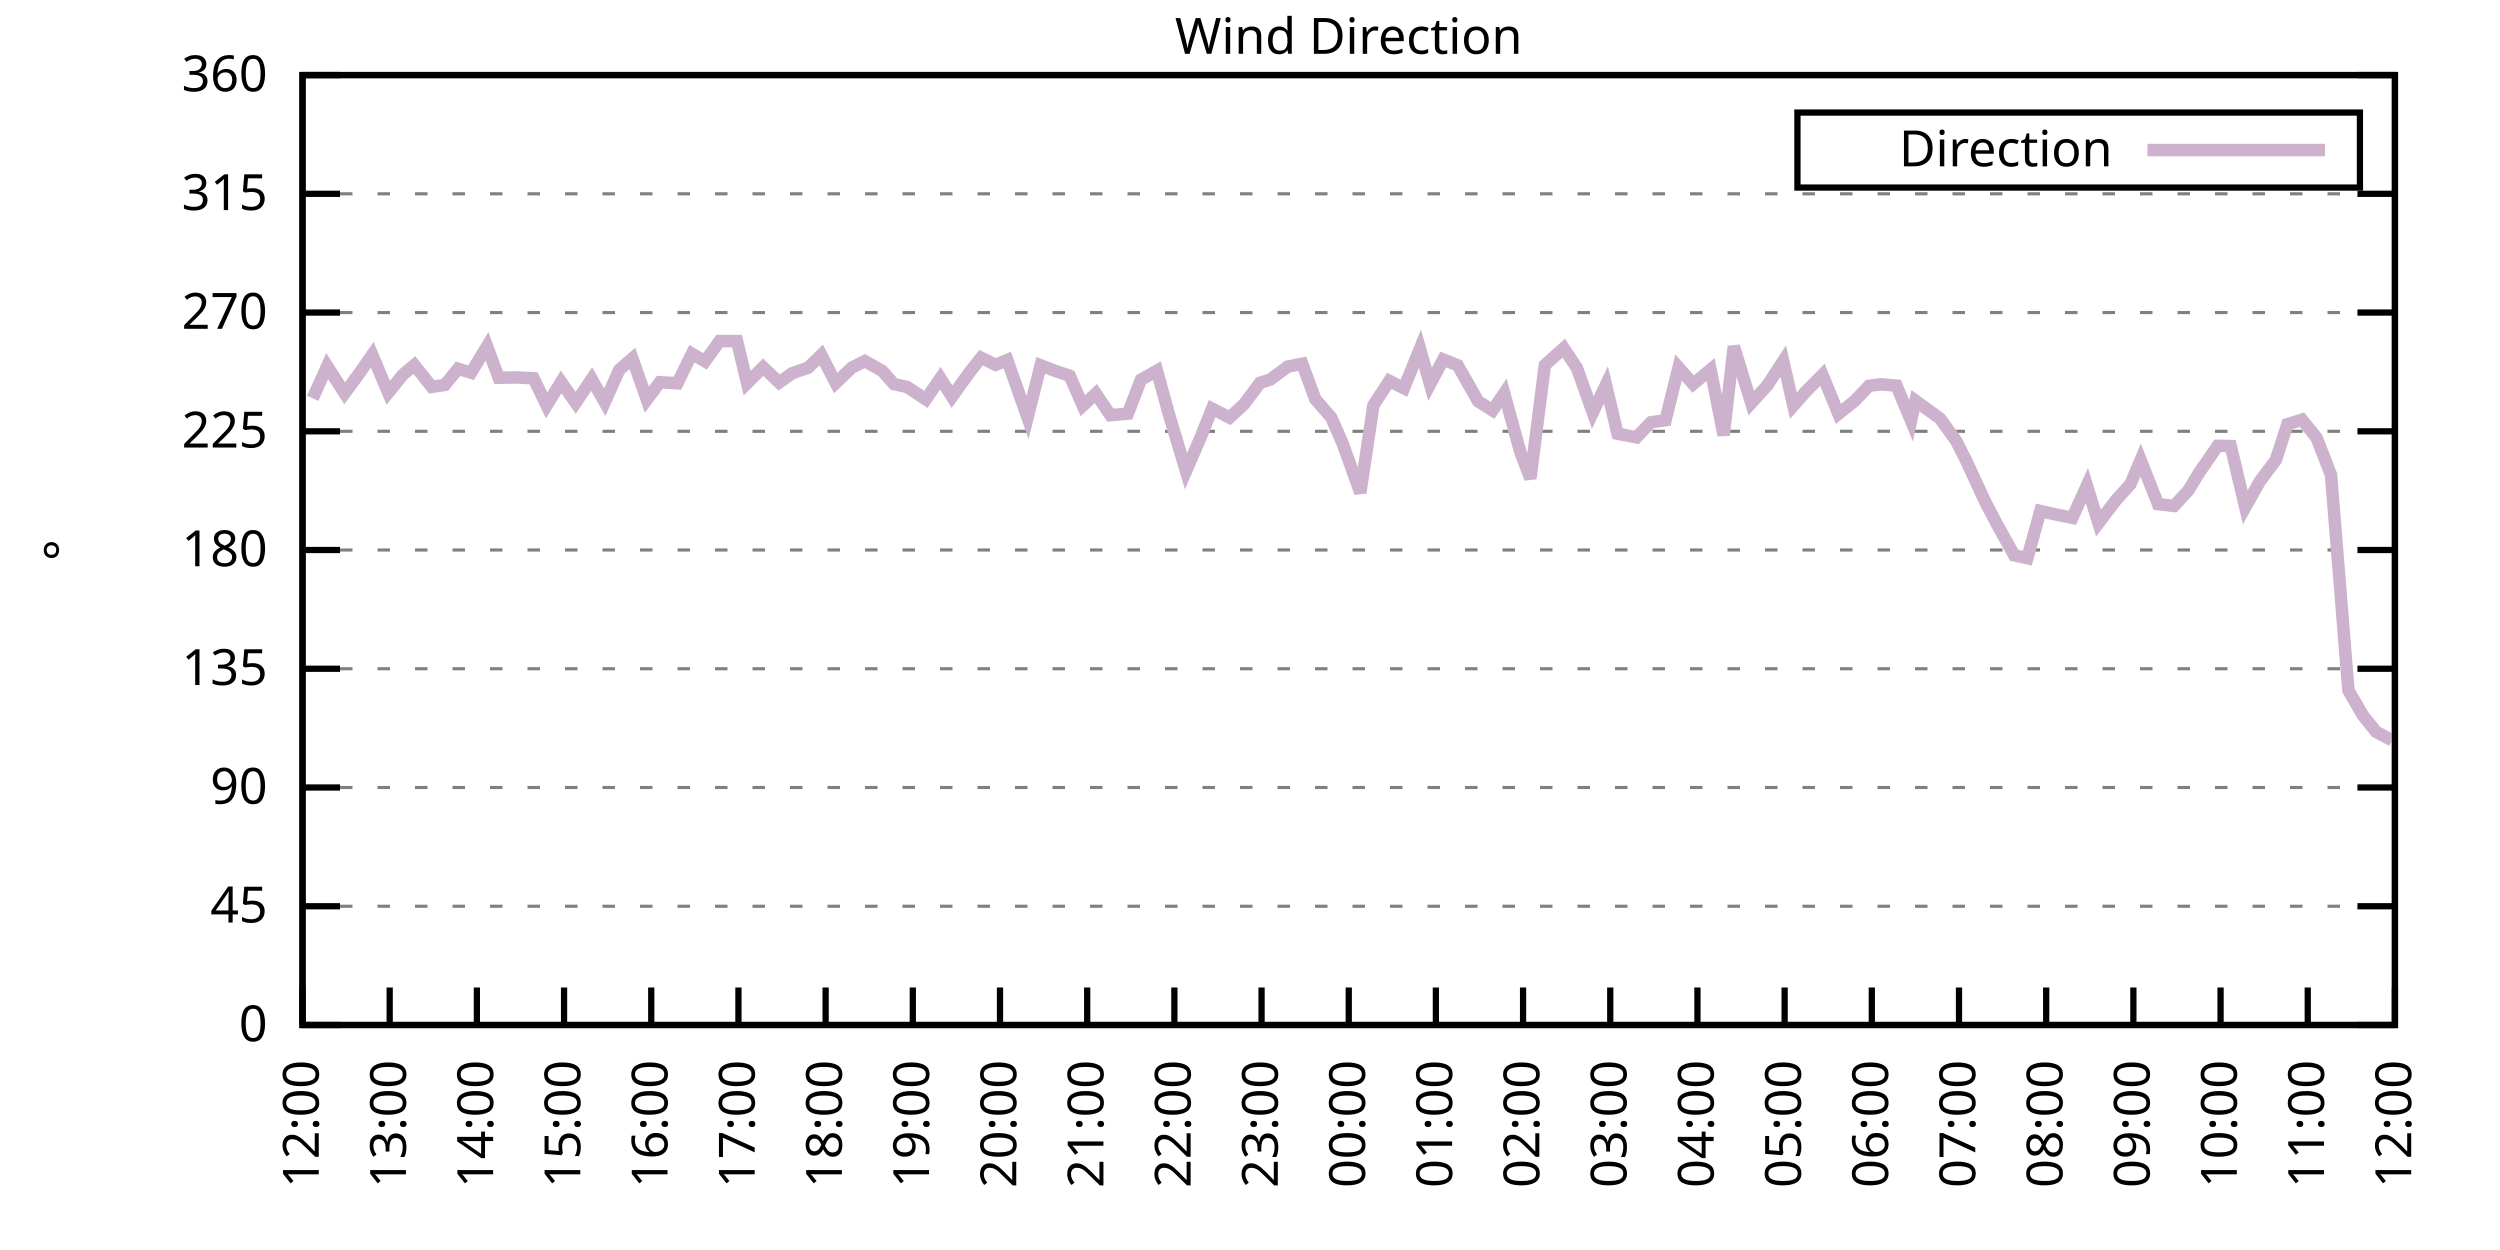
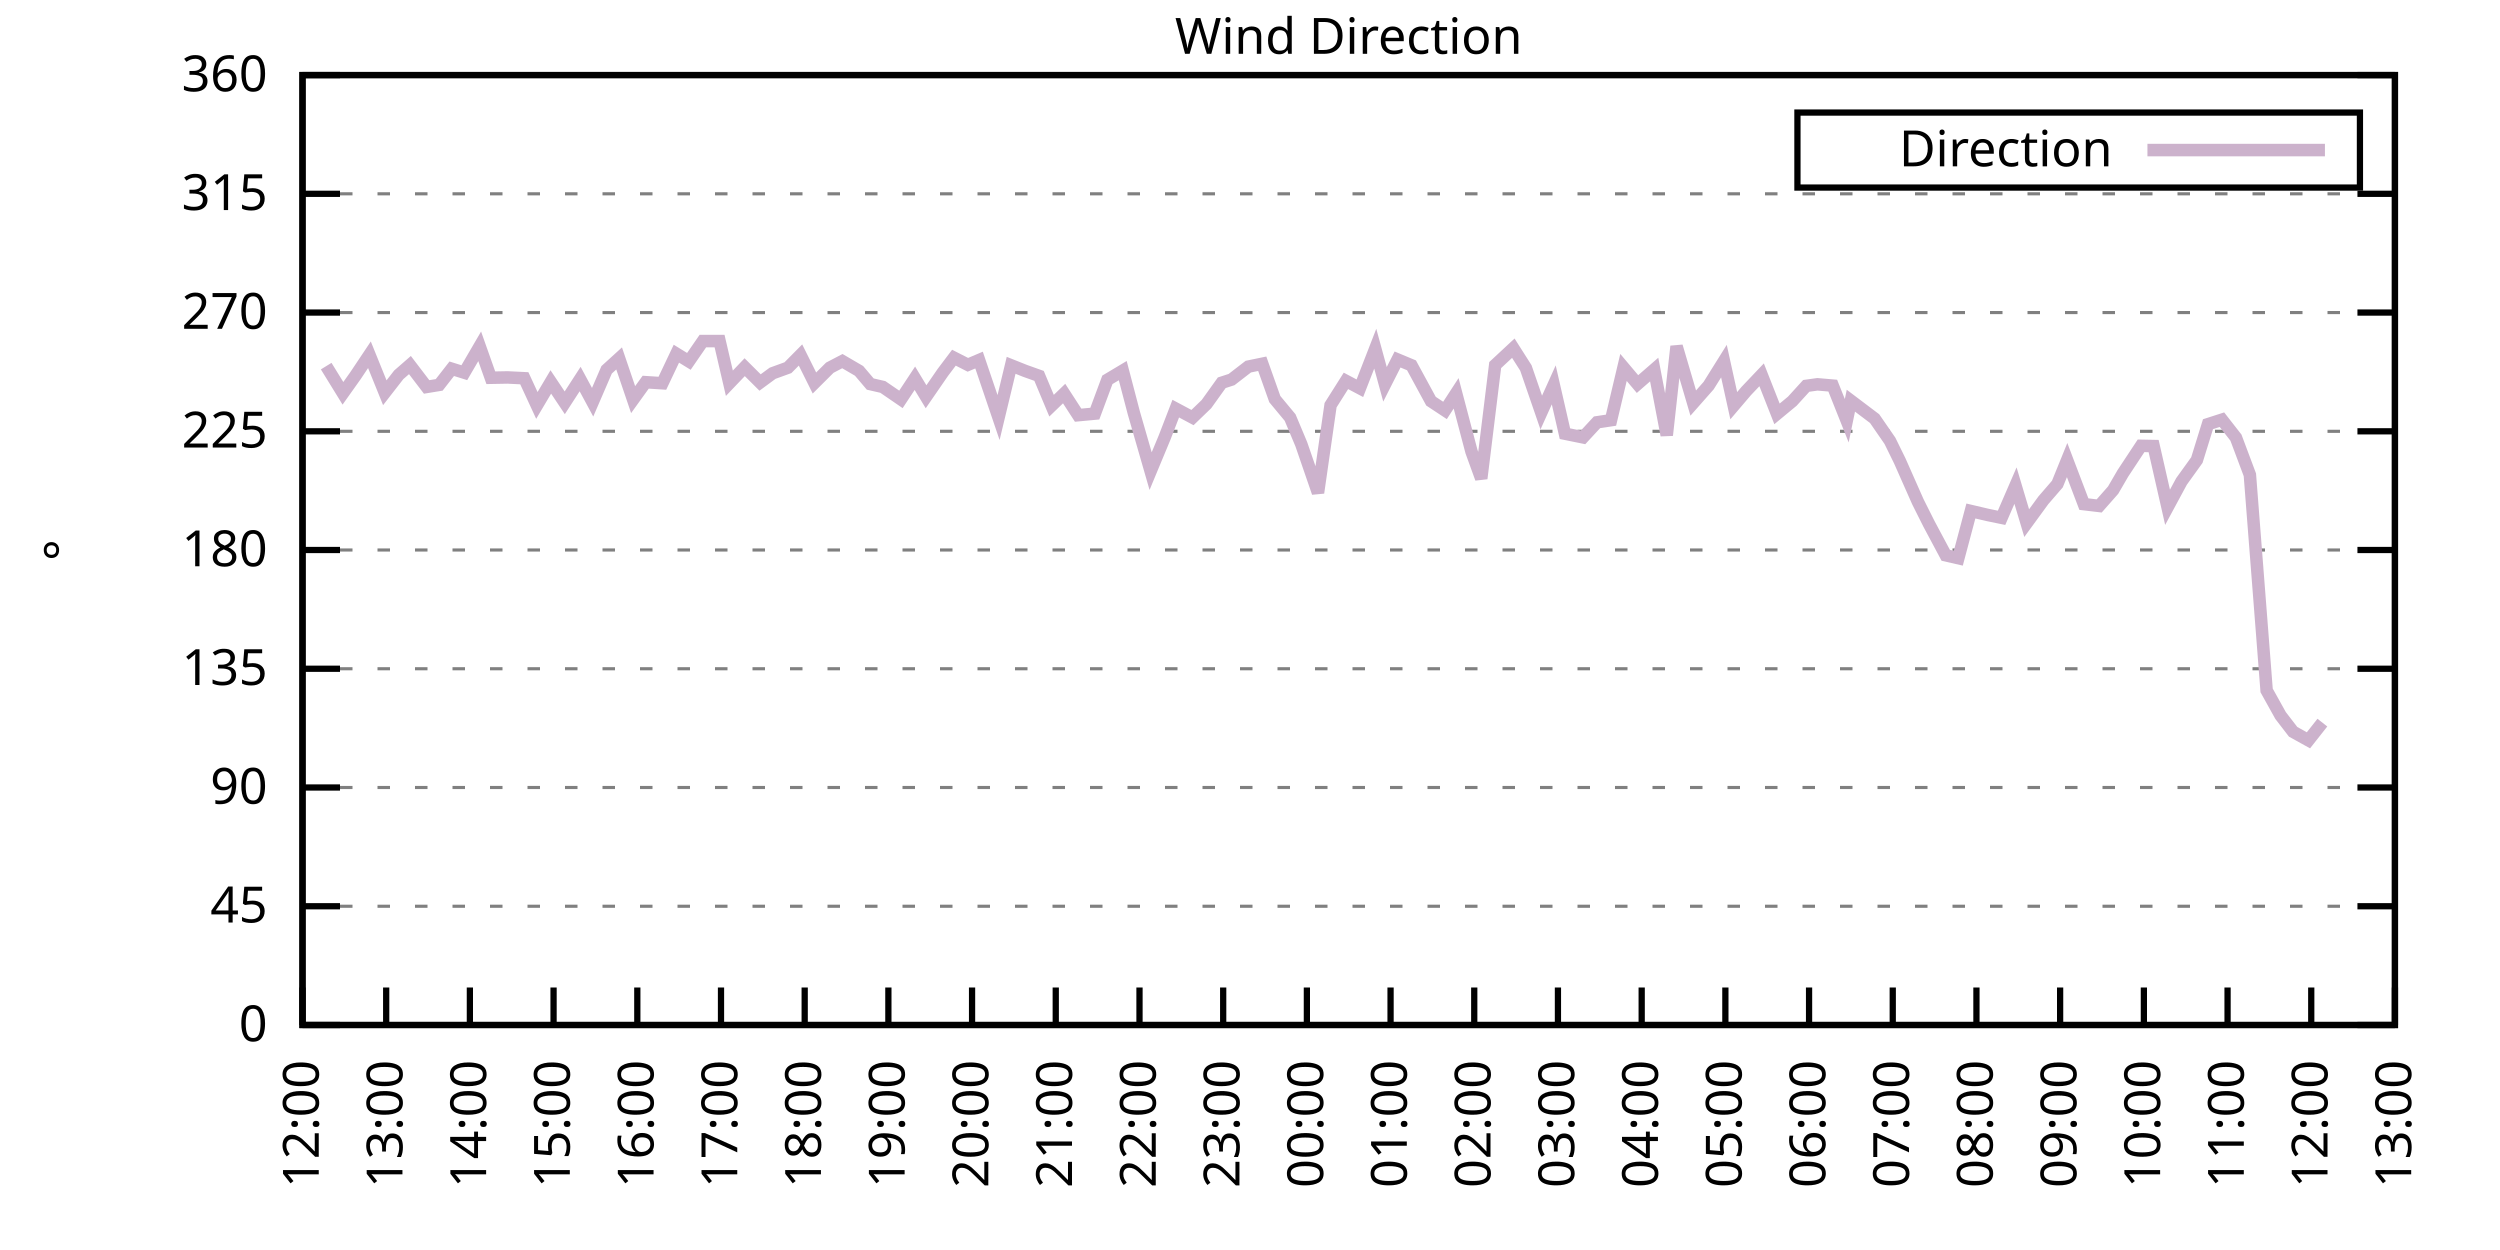
<svg xmlns="http://www.w3.org/2000/svg" xmlns:xlink="http://www.w3.org/1999/xlink" width="400" height="200" viewBox="0 0 400 200">
  <g id="gnuplot_canvas">
    <rect x="0" y="0" width="400" height="200" fill="none" />
    <defs>
      <circle id="gpDot" r="0.5" stroke-width="0.5" stroke="currentColor" />
      <path id="gpPt0" stroke-width="0.333" stroke="currentColor" d="M-1,0 h2 M0,-1 v2" />
      <path id="gpPt1" stroke-width="0.333" stroke="currentColor" d="M-1,-1 L1,1 M1,-1 L-1,1" />
      <path id="gpPt2" stroke-width="0.333" stroke="currentColor" d="M-1,0 L1,0 M0,-1 L0,1 M-1,-1 L1,1 M-1,1 L1,-1" />
      <rect id="gpPt3" stroke-width="0.333" stroke="currentColor" x="-1" y="-1" width="2" height="2" />
      <rect id="gpPt4" stroke-width="0.333" stroke="currentColor" fill="currentColor" x="-1" y="-1" width="2" height="2" />
      <circle id="gpPt5" stroke-width="0.333" stroke="currentColor" cx="0" cy="0" r="1" />
      <use xlink:href="#gpPt5" id="gpPt6" fill="currentColor" stroke="none" />
      <path id="gpPt7" stroke-width="0.333" stroke="currentColor" d="M0,-1.33 L-1.33,0.67 L1.33,0.67 z" />
      <use xlink:href="#gpPt7" id="gpPt8" fill="currentColor" stroke="none" />
      <use xlink:href="#gpPt7" id="gpPt9" stroke="currentColor" transform="rotate(180)" />
      <use xlink:href="#gpPt9" id="gpPt10" fill="currentColor" stroke="none" />
      <use xlink:href="#gpPt3" id="gpPt11" stroke="currentColor" transform="rotate(45)" />
      <use xlink:href="#gpPt11" id="gpPt12" fill="currentColor" stroke="none" />
      <path id="gpPt13" stroke-width="0.333" stroke="currentColor" d="M0,1.330 L1.265,0.411 L0.782,-1.067 L-0.782,-1.076 L-1.265,0.411 z" />
      <use xlink:href="#gpPt13" id="gpPt14" fill="currentColor" stroke="none" />
      <filter id="textbox" filterUnits="objectBoundingBox" x="0" y="0" height="1" width="1">
        <feFlood flood-color="white" flood-opacity="1" result="bgnd" />
        <feComposite in="SourceGraphic" in2="bgnd" operator="atop" />
      </filter>
      <filter id="greybox" filterUnits="objectBoundingBox" x="0" y="0" height="1" width="1">
        <feFlood flood-color="lightgrey" flood-opacity="1" result="grey" />
        <feComposite in="SourceGraphic" in2="grey" operator="atop" />
      </filter>
    </defs>
    <g fill="none" color="white" stroke="currentColor" stroke-width="1.00" stroke-linecap="butt" stroke-linejoin="miter">
</g>
    <g fill="none" color="black" stroke="currentColor" stroke-width="1.00" stroke-linecap="butt" stroke-linejoin="miter">
      <g stroke="none" shape-rendering="crispEdges">
        <polygon fill="rgb(255, 255, 255)" points="48.40,164.00 383.18,164.00 383.18,12.02 48.40,12.02 " />
      </g>
    </g>
    <g fill="none" color="black" stroke="currentColor" stroke-width="1.00" stroke-linecap="butt" stroke-linejoin="miter">
</g>
    <g fill="none" color="black" stroke="black" stroke-width="0.50" stroke-linecap="butt" stroke-linejoin="miter">
</g>
    <g fill="none" color="gray" stroke="currentColor" stroke-width="0.50" stroke-linecap="butt" stroke-linejoin="miter">
      <path stroke="gray" stroke-dasharray="2,4" class="gridline" d="M48.40,164.00 L383.19,164.00  " />
    </g>
    <g fill="none" color="gray" stroke="gray" stroke-width="1.00" stroke-linecap="butt" stroke-linejoin="miter">
</g>
    <g fill="none" color="black" stroke="currentColor" stroke-width="1.00" stroke-linecap="butt" stroke-linejoin="miter">
      <path stroke="black" d="M48.40,164.00 L54.40,164.00 M383.19,164.00 L377.19,164.00  " />
      <g transform="translate(42.80,166.60)" stroke="none" fill="black" font-family="Sans" font-size="8.00" text-anchor="end">
        <text>
          <tspan font-family="Sans"> 0</tspan>
        </text>
      </g>
    </g>
    <g fill="none" color="black" stroke="currentColor" stroke-width="1.00" stroke-linecap="butt" stroke-linejoin="miter">
</g>
    <g fill="none" color="black" stroke="black" stroke-width="0.50" stroke-linecap="butt" stroke-linejoin="miter">
</g>
    <g fill="none" color="gray" stroke="currentColor" stroke-width="0.50" stroke-linecap="butt" stroke-linejoin="miter">
      <path stroke="gray" stroke-dasharray="2,4" class="gridline" d="M48.40,145.00 L383.19,145.00  " />
    </g>
    <g fill="none" color="gray" stroke="gray" stroke-width="1.00" stroke-linecap="butt" stroke-linejoin="miter">
</g>
    <g fill="none" color="black" stroke="currentColor" stroke-width="1.00" stroke-linecap="butt" stroke-linejoin="miter">
      <path stroke="black" d="M48.40,145.00 L54.40,145.00 M383.19,145.00 L377.19,145.00  " />
      <g transform="translate(42.80,147.60)" stroke="none" fill="black" font-family="Sans" font-size="8.00" text-anchor="end">
        <text>
          <tspan font-family="Sans"> 45</tspan>
        </text>
      </g>
    </g>
    <g fill="none" color="black" stroke="currentColor" stroke-width="1.00" stroke-linecap="butt" stroke-linejoin="miter">
</g>
    <g fill="none" color="black" stroke="black" stroke-width="0.50" stroke-linecap="butt" stroke-linejoin="miter">
</g>
    <g fill="none" color="gray" stroke="currentColor" stroke-width="0.50" stroke-linecap="butt" stroke-linejoin="miter">
      <path stroke="gray" stroke-dasharray="2,4" class="gridline" d="M48.40,126.00 L383.19,126.00  " />
    </g>
    <g fill="none" color="gray" stroke="gray" stroke-width="1.00" stroke-linecap="butt" stroke-linejoin="miter">
</g>
    <g fill="none" color="black" stroke="currentColor" stroke-width="1.00" stroke-linecap="butt" stroke-linejoin="miter">
      <path stroke="black" d="M48.40,126.00 L54.40,126.00 M383.19,126.00 L377.19,126.00  " />
      <g transform="translate(42.80,128.60)" stroke="none" fill="black" font-family="Sans" font-size="8.00" text-anchor="end">
        <text>
          <tspan font-family="Sans"> 90</tspan>
        </text>
      </g>
    </g>
    <g fill="none" color="black" stroke="currentColor" stroke-width="1.00" stroke-linecap="butt" stroke-linejoin="miter">
</g>
    <g fill="none" color="black" stroke="black" stroke-width="0.50" stroke-linecap="butt" stroke-linejoin="miter">
</g>
    <g fill="none" color="gray" stroke="currentColor" stroke-width="0.50" stroke-linecap="butt" stroke-linejoin="miter">
      <path stroke="gray" stroke-dasharray="2,4" class="gridline" d="M48.40,107.00 L383.19,107.00  " />
    </g>
    <g fill="none" color="gray" stroke="gray" stroke-width="1.00" stroke-linecap="butt" stroke-linejoin="miter">
</g>
    <g fill="none" color="black" stroke="currentColor" stroke-width="1.00" stroke-linecap="butt" stroke-linejoin="miter">
      <path stroke="black" d="M48.40,107.00 L54.40,107.00 M383.19,107.00 L377.19,107.00  " />
      <g transform="translate(42.80,109.60)" stroke="none" fill="black" font-family="Sans" font-size="8.00" text-anchor="end">
        <text>
          <tspan font-family="Sans"> 135</tspan>
        </text>
      </g>
    </g>
    <g fill="none" color="black" stroke="currentColor" stroke-width="1.00" stroke-linecap="butt" stroke-linejoin="miter">
</g>
    <g fill="none" color="black" stroke="black" stroke-width="0.50" stroke-linecap="butt" stroke-linejoin="miter">
</g>
    <g fill="none" color="gray" stroke="currentColor" stroke-width="0.50" stroke-linecap="butt" stroke-linejoin="miter">
      <path stroke="gray" stroke-dasharray="2,4" class="gridline" d="M48.40,88.00 L383.19,88.00  " />
    </g>
    <g fill="none" color="gray" stroke="gray" stroke-width="1.00" stroke-linecap="butt" stroke-linejoin="miter">
</g>
    <g fill="none" color="black" stroke="currentColor" stroke-width="1.00" stroke-linecap="butt" stroke-linejoin="miter">
      <path stroke="black" d="M48.40,88.00 L54.40,88.00 M383.19,88.00 L377.19,88.00  " />
      <g transform="translate(42.80,90.60)" stroke="none" fill="black" font-family="Sans" font-size="8.00" text-anchor="end">
        <text>
          <tspan font-family="Sans"> 180</tspan>
        </text>
      </g>
    </g>
    <g fill="none" color="black" stroke="currentColor" stroke-width="1.00" stroke-linecap="butt" stroke-linejoin="miter">
</g>
    <g fill="none" color="black" stroke="black" stroke-width="0.50" stroke-linecap="butt" stroke-linejoin="miter">
</g>
    <g fill="none" color="gray" stroke="currentColor" stroke-width="0.50" stroke-linecap="butt" stroke-linejoin="miter">
      <path stroke="gray" stroke-dasharray="2,4" class="gridline" d="M48.40,69.01 L383.19,69.01  " />
    </g>
    <g fill="none" color="gray" stroke="gray" stroke-width="1.00" stroke-linecap="butt" stroke-linejoin="miter">
</g>
    <g fill="none" color="black" stroke="currentColor" stroke-width="1.00" stroke-linecap="butt" stroke-linejoin="miter">
      <path stroke="black" d="M48.40,69.01 L54.40,69.01 M383.19,69.01 L377.19,69.01  " />
      <g transform="translate(42.80,71.61)" stroke="none" fill="black" font-family="Sans" font-size="8.00" text-anchor="end">
        <text>
          <tspan font-family="Sans"> 225</tspan>
        </text>
      </g>
    </g>
    <g fill="none" color="black" stroke="currentColor" stroke-width="1.00" stroke-linecap="butt" stroke-linejoin="miter">
</g>
    <g fill="none" color="black" stroke="black" stroke-width="0.50" stroke-linecap="butt" stroke-linejoin="miter">
</g>
    <g fill="none" color="gray" stroke="currentColor" stroke-width="0.50" stroke-linecap="butt" stroke-linejoin="miter">
      <path stroke="gray" stroke-dasharray="2,4" class="gridline" d="M48.40,50.01 L383.19,50.01  " />
    </g>
    <g fill="none" color="gray" stroke="gray" stroke-width="1.00" stroke-linecap="butt" stroke-linejoin="miter">
</g>
    <g fill="none" color="black" stroke="currentColor" stroke-width="1.00" stroke-linecap="butt" stroke-linejoin="miter">
      <path stroke="black" d="M48.40,50.01 L54.40,50.01 M383.19,50.01 L377.19,50.01  " />
      <g transform="translate(42.80,52.61)" stroke="none" fill="black" font-family="Sans" font-size="8.00" text-anchor="end">
        <text>
          <tspan font-family="Sans"> 270</tspan>
        </text>
      </g>
    </g>
    <g fill="none" color="black" stroke="currentColor" stroke-width="1.00" stroke-linecap="butt" stroke-linejoin="miter">
</g>
    <g fill="none" color="black" stroke="black" stroke-width="0.50" stroke-linecap="butt" stroke-linejoin="miter">
</g>
    <g fill="none" color="gray" stroke="currentColor" stroke-width="0.50" stroke-linecap="butt" stroke-linejoin="miter">
      <path stroke="gray" stroke-dasharray="2,4" class="gridline" d="M48.40,31.01 L383.19,31.01  " />
    </g>
    <g fill="none" color="gray" stroke="gray" stroke-width="1.00" stroke-linecap="butt" stroke-linejoin="miter">
</g>
    <g fill="none" color="black" stroke="currentColor" stroke-width="1.00" stroke-linecap="butt" stroke-linejoin="miter">
      <path stroke="black" d="M48.40,31.01 L54.40,31.01 M383.19,31.01 L377.19,31.01  " />
      <g transform="translate(42.80,33.61)" stroke="none" fill="black" font-family="Sans" font-size="8.00" text-anchor="end">
        <text>
          <tspan font-family="Sans"> 315</tspan>
        </text>
      </g>
    </g>
    <g fill="none" color="black" stroke="currentColor" stroke-width="1.00" stroke-linecap="butt" stroke-linejoin="miter">
</g>
    <g fill="none" color="black" stroke="black" stroke-width="0.50" stroke-linecap="butt" stroke-linejoin="miter">
</g>
    <g fill="none" color="gray" stroke="currentColor" stroke-width="0.50" stroke-linecap="butt" stroke-linejoin="miter">
      <path stroke="gray" stroke-dasharray="2,4" class="gridline" d="M48.40,12.01 L383.19,12.01  " />
    </g>
    <g fill="none" color="gray" stroke="gray" stroke-width="1.00" stroke-linecap="butt" stroke-linejoin="miter">
</g>
    <g fill="none" color="black" stroke="currentColor" stroke-width="1.00" stroke-linecap="butt" stroke-linejoin="miter">
      <path stroke="black" d="M48.40,12.01 L54.40,12.01 M383.19,12.01 L377.19,12.01  " />
      <g transform="translate(42.80,14.61)" stroke="none" fill="black" font-family="Sans" font-size="8.00" text-anchor="end">
        <text>
          <tspan font-family="Sans"> 360</tspan>
        </text>
      </g>
    </g>
    <g fill="none" color="black" stroke="currentColor" stroke-width="1.00" stroke-linecap="butt" stroke-linejoin="miter">
      <path stroke="black" d="M48.40,164.00 L48.40,158.00  " />
      <g transform="translate(51.00,169.60) rotate(270.00)" stroke="none" fill="black" font-family="Sans" font-size="8.00" text-anchor="end">
        <text>
          <tspan font-family="Sans">12:00</tspan>
        </text>
      </g>
    </g>
    <g fill="none" color="black" stroke="currentColor" stroke-width="1.00" stroke-linecap="butt" stroke-linejoin="miter">
-       <path stroke="black" d="M62.35,164.00 L62.35,158.00  " />
-       <g transform="translate(64.95,169.60) rotate(270.00)" stroke="none" fill="black" font-family="Sans" font-size="8.00" text-anchor="end">
+       <path stroke="black" d="M61.79,164.00 L61.79,158.00  " />
+       <g transform="translate(64.39,169.60) rotate(270.00)" stroke="none" fill="black" font-family="Sans" font-size="8.00" text-anchor="end">
        <text>
          <tspan font-family="Sans">13:00</tspan>
        </text>
      </g>
    </g>
    <g fill="none" color="black" stroke="currentColor" stroke-width="1.00" stroke-linecap="butt" stroke-linejoin="miter">
-       <path stroke="black" d="M76.30,164.00 L76.30,158.00  " />
-       <g transform="translate(78.90,169.60) rotate(270.00)" stroke="none" fill="black" font-family="Sans" font-size="8.00" text-anchor="end">
+       <path stroke="black" d="M75.18,164.00 L75.18,158.00  " />
+       <g transform="translate(77.78,169.60) rotate(270.00)" stroke="none" fill="black" font-family="Sans" font-size="8.00" text-anchor="end">
        <text>
          <tspan font-family="Sans">14:00</tspan>
        </text>
      </g>
    </g>
    <g fill="none" color="black" stroke="currentColor" stroke-width="1.00" stroke-linecap="butt" stroke-linejoin="miter">
-       <path stroke="black" d="M90.25,164.00 L90.25,158.00  " />
-       <g transform="translate(92.85,169.60) rotate(270.00)" stroke="none" fill="black" font-family="Sans" font-size="8.00" text-anchor="end">
+       <path stroke="black" d="M88.57,164.00 L88.57,158.00  " />
+       <g transform="translate(91.17,169.60) rotate(270.00)" stroke="none" fill="black" font-family="Sans" font-size="8.00" text-anchor="end">
        <text>
          <tspan font-family="Sans">15:00</tspan>
        </text>
      </g>
    </g>
    <g fill="none" color="black" stroke="currentColor" stroke-width="1.00" stroke-linecap="butt" stroke-linejoin="miter">
-       <path stroke="black" d="M104.20,164.00 L104.20,158.00  " />
-       <g transform="translate(106.80,169.60) rotate(270.00)" stroke="none" fill="black" font-family="Sans" font-size="8.00" text-anchor="end">
+       <path stroke="black" d="M101.97,164.00 L101.97,158.00  " />
+       <g transform="translate(104.57,169.60) rotate(270.00)" stroke="none" fill="black" font-family="Sans" font-size="8.00" text-anchor="end">
        <text>
          <tspan font-family="Sans">16:00</tspan>
        </text>
      </g>
    </g>
    <g fill="none" color="black" stroke="currentColor" stroke-width="1.00" stroke-linecap="butt" stroke-linejoin="miter">
-       <path stroke="black" d="M118.15,164.00 L118.15,158.00  " />
-       <g transform="translate(120.75,169.60) rotate(270.00)" stroke="none" fill="black" font-family="Sans" font-size="8.00" text-anchor="end">
+       <path stroke="black" d="M115.36,164.00 L115.36,158.00  " />
+       <g transform="translate(117.96,169.60) rotate(270.00)" stroke="none" fill="black" font-family="Sans" font-size="8.00" text-anchor="end">
        <text>
          <tspan font-family="Sans">17:00</tspan>
        </text>
      </g>
    </g>
    <g fill="none" color="black" stroke="currentColor" stroke-width="1.00" stroke-linecap="butt" stroke-linejoin="miter">
-       <path stroke="black" d="M132.10,164.00 L132.10,158.00  " />
-       <g transform="translate(134.70,169.60) rotate(270.00)" stroke="none" fill="black" font-family="Sans" font-size="8.00" text-anchor="end">
+       <path stroke="black" d="M128.75,164.00 L128.75,158.00  " />
+       <g transform="translate(131.35,169.60) rotate(270.00)" stroke="none" fill="black" font-family="Sans" font-size="8.00" text-anchor="end">
        <text>
          <tspan font-family="Sans">18:00</tspan>
        </text>
      </g>
    </g>
    <g fill="none" color="black" stroke="currentColor" stroke-width="1.00" stroke-linecap="butt" stroke-linejoin="miter">
-       <path stroke="black" d="M146.05,164.00 L146.05,158.00  " />
-       <g transform="translate(148.65,169.60) rotate(270.00)" stroke="none" fill="black" font-family="Sans" font-size="8.00" text-anchor="end">
+       <path stroke="black" d="M142.14,164.00 L142.14,158.00  " />
+       <g transform="translate(144.74,169.60) rotate(270.00)" stroke="none" fill="black" font-family="Sans" font-size="8.00" text-anchor="end">
        <text>
          <tspan font-family="Sans">19:00</tspan>
        </text>
      </g>
    </g>
    <g fill="none" color="black" stroke="currentColor" stroke-width="1.00" stroke-linecap="butt" stroke-linejoin="miter">
-       <path stroke="black" d="M160.00,164.00 L160.00,158.00  " />
-       <g transform="translate(162.60,169.60) rotate(270.00)" stroke="none" fill="black" font-family="Sans" font-size="8.00" text-anchor="end">
+       <path stroke="black" d="M155.53,164.00 L155.53,158.00  " />
+       <g transform="translate(158.13,169.60) rotate(270.00)" stroke="none" fill="black" font-family="Sans" font-size="8.00" text-anchor="end">
        <text>
          <tspan font-family="Sans">20:00</tspan>
        </text>
      </g>
    </g>
    <g fill="none" color="black" stroke="currentColor" stroke-width="1.00" stroke-linecap="butt" stroke-linejoin="miter">
-       <path stroke="black" d="M173.95,164.00 L173.95,158.00  " />
-       <g transform="translate(176.55,169.60) rotate(270.00)" stroke="none" fill="black" font-family="Sans" font-size="8.00" text-anchor="end">
+       <path stroke="black" d="M168.92,164.00 L168.92,158.00  " />
+       <g transform="translate(171.52,169.60) rotate(270.00)" stroke="none" fill="black" font-family="Sans" font-size="8.00" text-anchor="end">
        <text>
          <tspan font-family="Sans">21:00</tspan>
        </text>
      </g>
    </g>
    <g fill="none" color="black" stroke="currentColor" stroke-width="1.00" stroke-linecap="butt" stroke-linejoin="miter">
-       <path stroke="black" d="M187.90,164.00 L187.90,158.00  " />
-       <g transform="translate(190.50,169.60) rotate(270.00)" stroke="none" fill="black" font-family="Sans" font-size="8.00" text-anchor="end">
+       <path stroke="black" d="M182.32,164.00 L182.32,158.00  " />
+       <g transform="translate(184.92,169.60) rotate(270.00)" stroke="none" fill="black" font-family="Sans" font-size="8.00" text-anchor="end">
        <text>
          <tspan font-family="Sans">22:00</tspan>
        </text>
      </g>
    </g>
    <g fill="none" color="black" stroke="currentColor" stroke-width="1.00" stroke-linecap="butt" stroke-linejoin="miter">
-       <path stroke="black" d="M201.85,164.00 L201.85,158.00  " />
-       <g transform="translate(204.45,169.60) rotate(270.00)" stroke="none" fill="black" font-family="Sans" font-size="8.00" text-anchor="end">
+       <path stroke="black" d="M195.71,164.00 L195.71,158.00  " />
+       <g transform="translate(198.31,169.60) rotate(270.00)" stroke="none" fill="black" font-family="Sans" font-size="8.00" text-anchor="end">
        <text>
          <tspan font-family="Sans">23:00</tspan>
        </text>
      </g>
    </g>
    <g fill="none" color="black" stroke="currentColor" stroke-width="1.00" stroke-linecap="butt" stroke-linejoin="miter">
-       <path stroke="black" d="M215.80,164.00 L215.80,158.00  " />
-       <g transform="translate(218.40,169.60) rotate(270.00)" stroke="none" fill="black" font-family="Sans" font-size="8.00" text-anchor="end">
+       <path stroke="black" d="M209.10,164.00 L209.10,158.00  " />
+       <g transform="translate(211.70,169.60) rotate(270.00)" stroke="none" fill="black" font-family="Sans" font-size="8.00" text-anchor="end">
        <text>
          <tspan font-family="Sans">00:00</tspan>
        </text>
      </g>
    </g>
    <g fill="none" color="black" stroke="currentColor" stroke-width="1.00" stroke-linecap="butt" stroke-linejoin="miter">
-       <path stroke="black" d="M229.74,164.00 L229.74,158.00  " />
-       <g transform="translate(232.34,169.60) rotate(270.00)" stroke="none" fill="black" font-family="Sans" font-size="8.00" text-anchor="end">
+       <path stroke="black" d="M222.49,164.00 L222.49,158.00  " />
+       <g transform="translate(225.09,169.60) rotate(270.00)" stroke="none" fill="black" font-family="Sans" font-size="8.00" text-anchor="end">
        <text>
          <tspan font-family="Sans">01:00</tspan>
        </text>
      </g>
    </g>
    <g fill="none" color="black" stroke="currentColor" stroke-width="1.00" stroke-linecap="butt" stroke-linejoin="miter">
-       <path stroke="black" d="M243.69,164.00 L243.69,158.00  " />
-       <g transform="translate(246.29,169.60) rotate(270.00)" stroke="none" fill="black" font-family="Sans" font-size="8.00" text-anchor="end">
+       <path stroke="black" d="M235.88,164.00 L235.88,158.00  " />
+       <g transform="translate(238.48,169.60) rotate(270.00)" stroke="none" fill="black" font-family="Sans" font-size="8.00" text-anchor="end">
        <text>
          <tspan font-family="Sans">02:00</tspan>
        </text>
      </g>
    </g>
    <g fill="none" color="black" stroke="currentColor" stroke-width="1.00" stroke-linecap="butt" stroke-linejoin="miter">
-       <path stroke="black" d="M257.64,164.00 L257.64,158.00  " />
-       <g transform="translate(260.24,169.60) rotate(270.00)" stroke="none" fill="black" font-family="Sans" font-size="8.00" text-anchor="end">
+       <path stroke="black" d="M249.27,164.00 L249.27,158.00  " />
+       <g transform="translate(251.87,169.60) rotate(270.00)" stroke="none" fill="black" font-family="Sans" font-size="8.00" text-anchor="end">
        <text>
          <tspan font-family="Sans">03:00</tspan>
        </text>
      </g>
    </g>
    <g fill="none" color="black" stroke="currentColor" stroke-width="1.00" stroke-linecap="butt" stroke-linejoin="miter">
-       <path stroke="black" d="M271.59,164.00 L271.59,158.00  " />
-       <g transform="translate(274.19,169.60) rotate(270.00)" stroke="none" fill="black" font-family="Sans" font-size="8.00" text-anchor="end">
+       <path stroke="black" d="M262.67,164.00 L262.67,158.00  " />
+       <g transform="translate(265.27,169.60) rotate(270.00)" stroke="none" fill="black" font-family="Sans" font-size="8.00" text-anchor="end">
        <text>
          <tspan font-family="Sans">04:00</tspan>
        </text>
      </g>
    </g>
    <g fill="none" color="black" stroke="currentColor" stroke-width="1.00" stroke-linecap="butt" stroke-linejoin="miter">
-       <path stroke="black" d="M285.54,164.00 L285.54,158.00  " />
-       <g transform="translate(288.14,169.60) rotate(270.00)" stroke="none" fill="black" font-family="Sans" font-size="8.00" text-anchor="end">
+       <path stroke="black" d="M276.06,164.00 L276.06,158.00  " />
+       <g transform="translate(278.66,169.60) rotate(270.00)" stroke="none" fill="black" font-family="Sans" font-size="8.00" text-anchor="end">
        <text>
          <tspan font-family="Sans">05:00</tspan>
        </text>
      </g>
    </g>
    <g fill="none" color="black" stroke="currentColor" stroke-width="1.00" stroke-linecap="butt" stroke-linejoin="miter">
-       <path stroke="black" d="M299.49,164.00 L299.49,158.00  " />
-       <g transform="translate(302.09,169.60) rotate(270.00)" stroke="none" fill="black" font-family="Sans" font-size="8.00" text-anchor="end">
+       <path stroke="black" d="M289.45,164.00 L289.45,158.00  " />
+       <g transform="translate(292.05,169.60) rotate(270.00)" stroke="none" fill="black" font-family="Sans" font-size="8.00" text-anchor="end">
        <text>
          <tspan font-family="Sans">06:00</tspan>
        </text>
      </g>
    </g>
    <g fill="none" color="black" stroke="currentColor" stroke-width="1.00" stroke-linecap="butt" stroke-linejoin="miter">
-       <path stroke="black" d="M313.44,164.00 L313.44,158.00  " />
-       <g transform="translate(316.04,169.60) rotate(270.00)" stroke="none" fill="black" font-family="Sans" font-size="8.00" text-anchor="end">
+       <path stroke="black" d="M302.84,164.00 L302.84,158.00  " />
+       <g transform="translate(305.44,169.60) rotate(270.00)" stroke="none" fill="black" font-family="Sans" font-size="8.00" text-anchor="end">
        <text>
          <tspan font-family="Sans">07:00</tspan>
        </text>
      </g>
    </g>
    <g fill="none" color="black" stroke="currentColor" stroke-width="1.00" stroke-linecap="butt" stroke-linejoin="miter">
-       <path stroke="black" d="M327.39,164.00 L327.39,158.00  " />
-       <g transform="translate(329.99,169.60) rotate(270.00)" stroke="none" fill="black" font-family="Sans" font-size="8.00" text-anchor="end">
+       <path stroke="black" d="M316.23,164.00 L316.23,158.00  " />
+       <g transform="translate(318.83,169.60) rotate(270.00)" stroke="none" fill="black" font-family="Sans" font-size="8.00" text-anchor="end">
        <text>
          <tspan font-family="Sans">08:00</tspan>
        </text>
      </g>
    </g>
    <g fill="none" color="black" stroke="currentColor" stroke-width="1.00" stroke-linecap="butt" stroke-linejoin="miter">
-       <path stroke="black" d="M341.34,164.00 L341.34,158.00  " />
-       <g transform="translate(343.94,169.60) rotate(270.00)" stroke="none" fill="black" font-family="Sans" font-size="8.00" text-anchor="end">
+       <path stroke="black" d="M329.62,164.00 L329.62,158.00  " />
+       <g transform="translate(332.22,169.60) rotate(270.00)" stroke="none" fill="black" font-family="Sans" font-size="8.00" text-anchor="end">
        <text>
          <tspan font-family="Sans">09:00</tspan>
        </text>
      </g>
    </g>
    <g fill="none" color="black" stroke="currentColor" stroke-width="1.00" stroke-linecap="butt" stroke-linejoin="miter">
-       <path stroke="black" d="M355.29,164.00 L355.29,158.00  " />
-       <g transform="translate(357.89,169.60) rotate(270.00)" stroke="none" fill="black" font-family="Sans" font-size="8.00" text-anchor="end">
+       <path stroke="black" d="M343.02,164.00 L343.02,158.00  " />
+       <g transform="translate(345.62,169.60) rotate(270.00)" stroke="none" fill="black" font-family="Sans" font-size="8.00" text-anchor="end">
        <text>
          <tspan font-family="Sans">10:00</tspan>
        </text>
      </g>
    </g>
    <g fill="none" color="black" stroke="currentColor" stroke-width="1.00" stroke-linecap="butt" stroke-linejoin="miter">
-       <path stroke="black" d="M369.24,164.00 L369.24,158.00  " />
-       <g transform="translate(371.84,169.60) rotate(270.00)" stroke="none" fill="black" font-family="Sans" font-size="8.00" text-anchor="end">
+       <path stroke="black" d="M356.41,164.00 L356.41,158.00  " />
+       <g transform="translate(359.01,169.60) rotate(270.00)" stroke="none" fill="black" font-family="Sans" font-size="8.00" text-anchor="end">
        <text>
          <tspan font-family="Sans">11:00</tspan>
+         </text>
+       </g>
+     </g>
+     <g fill="none" color="black" stroke="currentColor" stroke-width="1.00" stroke-linecap="butt" stroke-linejoin="miter">
+       <path stroke="black" d="M369.80,164.00 L369.80,158.00  " />
+       <g transform="translate(372.40,169.60) rotate(270.00)" stroke="none" fill="black" font-family="Sans" font-size="8.00" text-anchor="end">
+         <text>
+           <tspan font-family="Sans">12:00</tspan>
        </text>
      </g>
    </g>
    <g fill="none" color="black" stroke="currentColor" stroke-width="1.00" stroke-linecap="butt" stroke-linejoin="miter">
      <path stroke="black" d="M383.19,164.00 L383.19,158.00  " />
      <g transform="translate(385.79,169.60) rotate(270.00)" stroke="none" fill="black" font-family="Sans" font-size="8.00" text-anchor="end">
        <text>
-           <tspan font-family="Sans">12:00</tspan>
+           <tspan font-family="Sans">13:00</tspan>
        </text>
      </g>
    </g>
    <g fill="none" color="black" stroke="currentColor" stroke-width="1.00" stroke-linecap="butt" stroke-linejoin="miter">
</g>
    <g fill="none" color="black" stroke="currentColor" stroke-width="1.00" stroke-linecap="butt" stroke-linejoin="miter">
      <path stroke="black" d="M48.40,12.01 L48.40,164.00 L383.19,164.00 L383.19,12.01 L48.40,12.01 Z  " />
    </g>
    <g fill="none" color="black" stroke="currentColor" stroke-width="1.00" stroke-linecap="butt" stroke-linejoin="miter">
</g>
    <g fill="none" color="black" stroke="currentColor" stroke-width="1.00" stroke-linecap="butt" stroke-linejoin="miter">
      <path stroke="black" d="M287.59,30.01 L287.59,18.01 L377.59,18.01 L377.59,30.01 L287.59,30.01 Z  " />
    </g>
    <g id="Wind_direction_plot_1">
      <g fill="none" color="white" stroke="black" stroke-width="2.00" stroke-linecap="butt" stroke-linejoin="miter">
</g>
      <g fill="none" color="black" stroke="currentColor" stroke-width="2.00" stroke-linecap="butt" stroke-linejoin="miter">
        <g transform="translate(337.99,26.61)" stroke="none" fill="black" font-family="Sans" font-size="8.00" text-anchor="end">
          <text>
            <tspan font-family="Sans">Direction</tspan>
          </text>
        </g>
      </g>
      <g fill="none" color="black" stroke="currentColor" stroke-width="2.00" stroke-linecap="butt" stroke-linejoin="miter">
-         <path stroke="rgb(204, 178, 204)" d="M343.59,24.01 L371.99,24.01 M50.03,63.73 L52.35,58.58 L55.14,62.93 L57.23,60.10 L59.56,56.76 L62.12,62.84   L64.44,59.97 L66.30,58.41 L69.09,61.91 L71.18,61.58 L73.28,59.00 L75.37,59.63 L77.93,55.41 L79.79,60.44   L82.58,60.39 L85.37,60.52 L87.46,64.87 L89.78,61.11 L92.11,64.45 L94.67,60.65 L96.76,64.36 L99.08,59.17   L101.18,57.35 L103.50,63.94 L105.59,61.15 L108.38,61.32 L110.71,56.59 L112.80,57.82 L115.13,54.57 L117.92,54.57   L119.54,61.32 L122.10,58.75 L124.66,61.20 L126.75,59.72 L129.31,58.83 L131.40,56.80 L133.72,61.28 L136.28,58.83   L138.37,57.78 L141.16,59.34 L143.02,61.45 L145.12,61.91 L148.14,63.90 L150.46,60.52 L152.32,63.48 L155.11,59.59   L156.97,57.23 L159.30,58.37 L161.16,57.61 L164.41,66.81 L166.51,58.45 L168.83,59.34 L171.16,60.14 L173.25,64.91   L175.34,62.97 L177.67,66.43 L180.46,66.18 L182.55,60.77 L185.11,59.30 L186.97,66.09 L189.76,75.38 L192.08,70.02   L193.94,65.38 L196.73,66.81 L199.06,64.66 L201.61,61.24 L203.24,60.73 L206.03,58.66 L208.36,58.20 L210.45,63.86   L213.01,66.81 L214.87,71.08 L217.65,78.84 L219.75,64.83 L222.30,60.94 L224.63,62.12 L227.19,55.79 L228.81,61.49   L230.91,57.52 L233.23,58.45 L236.49,64.19 L238.81,65.67 L240.67,62.93 L243.23,72.26 L244.86,76.56 L247.18,58.41   L250.20,55.71 L252.30,58.87 L254.85,66.01 L256.95,61.58 L258.81,69.39 L261.83,69.98 L264.15,67.57 L266.48,67.23   L268.57,58.79 L270.90,61.45 L273.69,59.13 L275.78,69.64 L277.41,55.41 L280.20,64.49 L282.75,61.70 L285.31,57.78   L286.94,64.91 L289.03,62.55 L291.59,59.97 L294.15,66.22 L296.70,64.19 L299.03,61.74 L300.89,61.49 L303.44,61.70   L305.77,67.32 L306.47,64.11 L310.42,66.98 L312.98,70.53 L314.60,73.73 L317.63,80.28 L319.49,83.83 L322.28,88.85   L324.37,89.31 L326.46,81.76 L329.25,82.39 L331.58,82.85 L333.90,77.70 L335.76,83.70 L338.55,80.03 L340.88,77.45   L342.50,73.61 L345.29,80.66 L347.85,80.95 L350.18,78.42 L351.80,75.72 L354.83,71.33 L356.92,71.37 L359.24,81.17   L361.57,77.03 L364.13,73.61 L365.99,67.87 L368.31,67.15 L370.64,70.02 L372.96,75.97 L375.75,110.47 L378.08,114.48   L380.17,117.09 L382.73,118.45  " />
+         <path stroke="rgb(204, 178, 204)" d="M343.59,24.01 L371.99,24.01 M52.19,58.58 L54.87,62.93 L56.88,60.10 L59.11,56.76 L61.57,62.84 L63.80,59.97   L65.59,58.41 L68.26,61.91 L70.27,61.58 L72.28,59.00 L74.29,59.63 L76.75,55.41 L78.53,60.44 L81.21,60.39   L83.89,60.52 L85.90,64.87 L88.13,61.11 L90.36,64.45 L92.82,60.65 L94.82,64.36 L97.06,59.17 L99.06,57.35   L101.30,63.94 L103.31,61.15 L105.98,61.32 L108.22,56.59 L110.22,57.82 L112.46,54.57 L115.13,54.57 L116.70,61.32   L119.15,58.75 L121.61,61.20 L123.62,59.72 L126.07,58.83 L128.08,56.80 L130.31,61.28 L132.77,58.83 L134.78,57.78   L137.45,59.34 L139.24,61.45 L141.25,61.91 L144.15,63.90 L146.38,60.52 L148.17,63.48 L150.85,59.59 L152.63,57.23   L154.86,58.37 L156.65,57.61 L159.77,66.81 L161.78,58.45 L164.01,59.34 L166.25,60.14 L168.25,64.91 L170.26,62.97   L172.50,66.43 L175.17,66.18 L177.18,60.77 L179.64,59.30 L181.42,66.09 L184.10,75.38 L186.33,70.02 L188.12,65.38   L190.80,66.81 L193.03,64.66 L195.48,61.24 L197.05,60.73 L199.73,58.66 L201.96,58.20 L203.97,63.86 L206.42,66.81   L208.21,71.08 L210.88,78.84 L212.89,64.83 L215.35,60.94 L217.58,62.12 L220.04,55.79 L221.60,61.49 L223.61,57.52   L225.84,58.45 L228.96,64.19 L231.20,65.67 L232.98,62.93 L235.44,72.26 L237.00,76.56 L239.23,58.41 L242.13,55.71   L244.14,58.87 L246.60,66.01 L248.60,61.58 L250.39,69.39 L253.29,69.98 L255.52,67.57 L257.76,67.23 L259.76,58.79   L262.00,61.45 L264.67,59.13 L266.68,69.64 L268.25,55.41 L270.92,64.49 L273.38,61.70 L275.83,57.78 L277.40,64.91   L279.41,62.55 L281.86,59.97 L284.32,66.22 L286.77,64.19 L289.00,61.74 L290.79,61.49 L293.24,61.70 L295.48,67.32   L296.14,64.11 L299.94,66.98 L302.39,70.53 L303.96,73.73 L306.86,80.28 L308.64,83.83 L311.32,88.85 L313.33,89.31   L315.34,81.76 L318.02,82.39 L320.25,82.85 L322.48,77.70 L324.27,83.70 L326.95,80.03 L329.18,77.45 L330.74,73.61   L333.42,80.66 L335.87,80.95 L338.10,78.42 L339.67,75.72 L342.57,71.33 L344.58,71.37 L346.81,81.17 L349.04,77.03   L351.50,73.61 L353.28,67.87 L355.51,67.15 L357.75,70.02 L359.98,75.97 L362.66,110.47 L364.89,114.48 L366.90,117.09   L369.35,118.45 L371.58,115.62  " />
      </g>
    </g>
    <g fill="none" color="black" stroke="currentColor" stroke-width="2.00" stroke-linecap="butt" stroke-linejoin="miter">
</g>
    <g fill="none" color="black" stroke="black" stroke-width="1.00" stroke-linecap="butt" stroke-linejoin="miter">
</g>
    <g fill="none" color="black" stroke="currentColor" stroke-width="1.00" stroke-linecap="butt" stroke-linejoin="miter">
      <path stroke="black" d="M48.40,12.01 L48.40,164.00 L383.19,164.00 L383.19,12.01 L48.40,12.01 Z  " />
      <g transform="translate(12.80,88.01) rotate(270.00)" stroke="none" fill="black" font-family="Sans" font-size="8.00" text-anchor="middle">
        <text>
          <tspan font-family="Sans">°</tspan>
        </text>
      </g>
    </g>
    <g fill="none" color="black" stroke="currentColor" stroke-width="1.00" stroke-linecap="butt" stroke-linejoin="miter">
</g>
    <g fill="none" color="black" stroke="currentColor" stroke-width="1.00" stroke-linecap="butt" stroke-linejoin="miter">
      <g transform="translate(215.79,8.61)" stroke="none" fill="black" font-family="Sans" font-size="8.00" text-anchor="middle">
        <text>
          <tspan font-family="Sans">Wind Direction</tspan>
        </text>
      </g>
    </g>
    <g fill="none" color="black" stroke="currentColor" stroke-width="1.00" stroke-linecap="butt" stroke-linejoin="miter">
</g>
  </g>
</svg>
